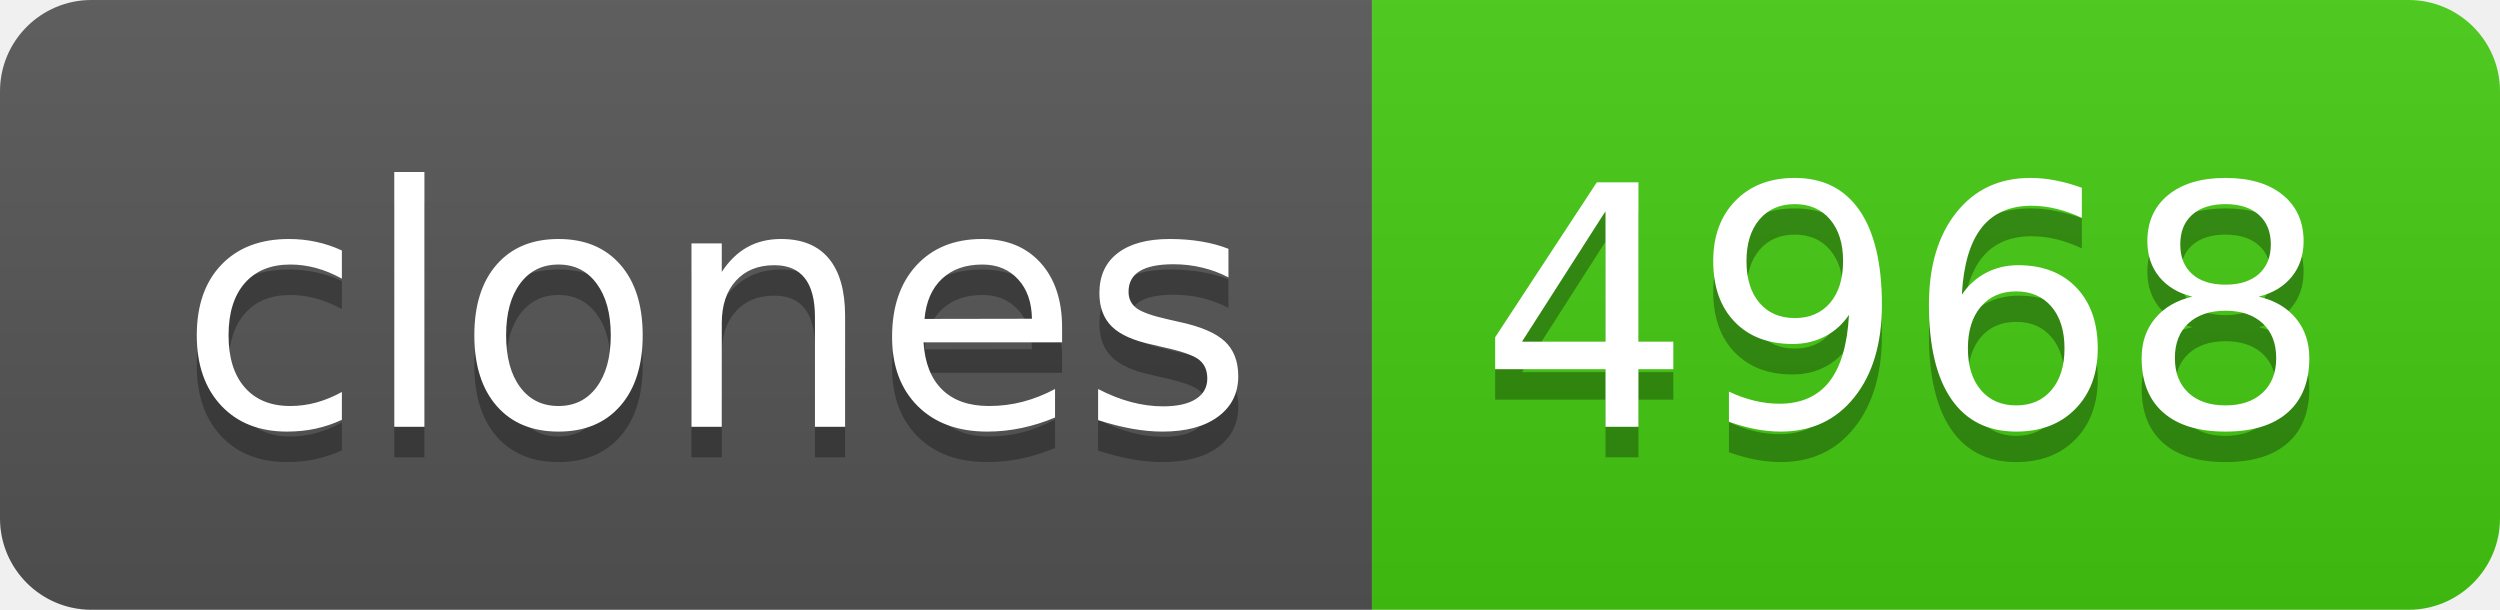
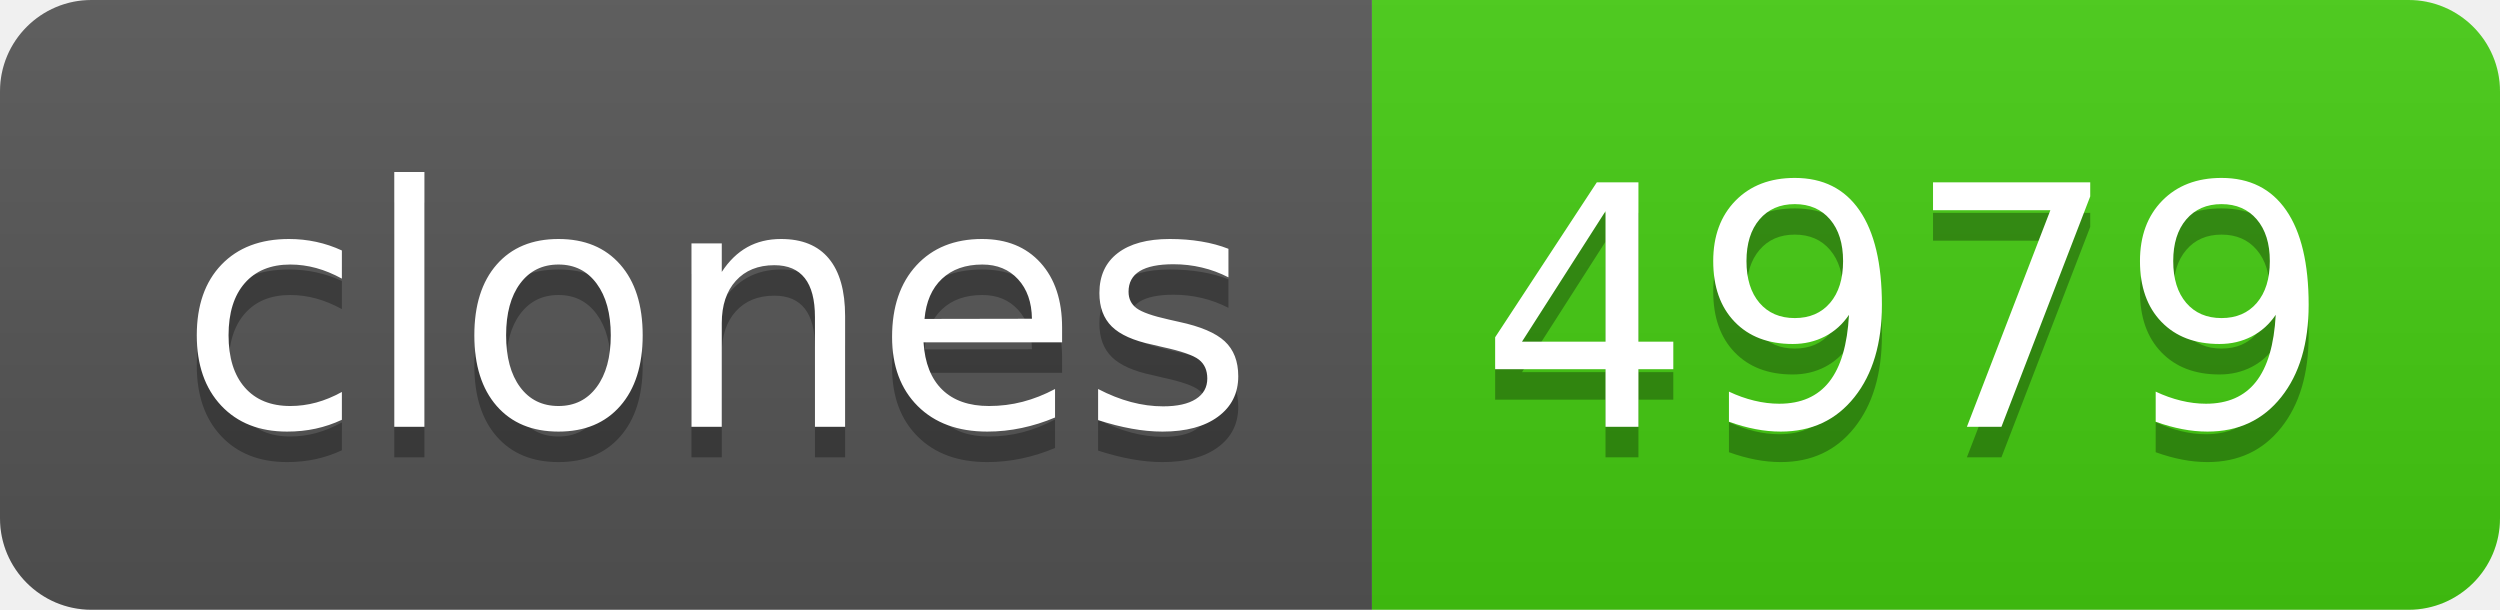
- <svg xmlns="http://www.w3.org/2000/svg" width="82" height="20" role="img" aria-label="clones: 4968">
+ <svg xmlns="http://www.w3.org/2000/svg" width="82" height="20" role="img" aria-label="clones: 4979">
  <linearGradient id="s" x2="0" y2="100%">
    <stop offset="0" stop-color="#bbb" stop-opacity=".1" />
    <stop offset="1" stop-opacity=".1" />
  </linearGradient>
  <clipPath id="r">
    <rect width="82" height="20" rx="3" fill="#fff" />
  </clipPath>
  <g clip-path="url(#r)">
    <rect width="45" height="20" fill="#555" />
    <rect x="45" width="37" height="20" fill="#4c1" />
    <rect width="82" height="20" fill="url(#s)" />
  </g>
  <g fill="#fff" text-anchor="middle" font-family="Verdana,Geneva,DejaVu Sans,sans-serif" text-rendering="geometricPrecision" font-size="110">
    <text aria-hidden="true" x="235" y="150" fill="#010101" fill-opacity=".3" transform="scale(.1)" textLength="350">clones</text>
    <text x="235" y="140" transform="scale(.1)" fill="#fff" textLength="350">clones</text>
-     <text aria-hidden="true" x="625" y="150" fill="#010101" fill-opacity=".3" transform="scale(.1)" textLength="270">4968</text>
-     <text x="625" y="140" transform="scale(.1)" fill="#fff" textLength="270">4968</text>
+     <text aria-hidden="true" x="625" y="150" fill="#010101" fill-opacity=".3" transform="scale(.1)" textLength="270">4979</text>
+     <text x="625" y="140" transform="scale(.1)" fill="#fff" textLength="270">4979</text>
  </g>
</svg>
